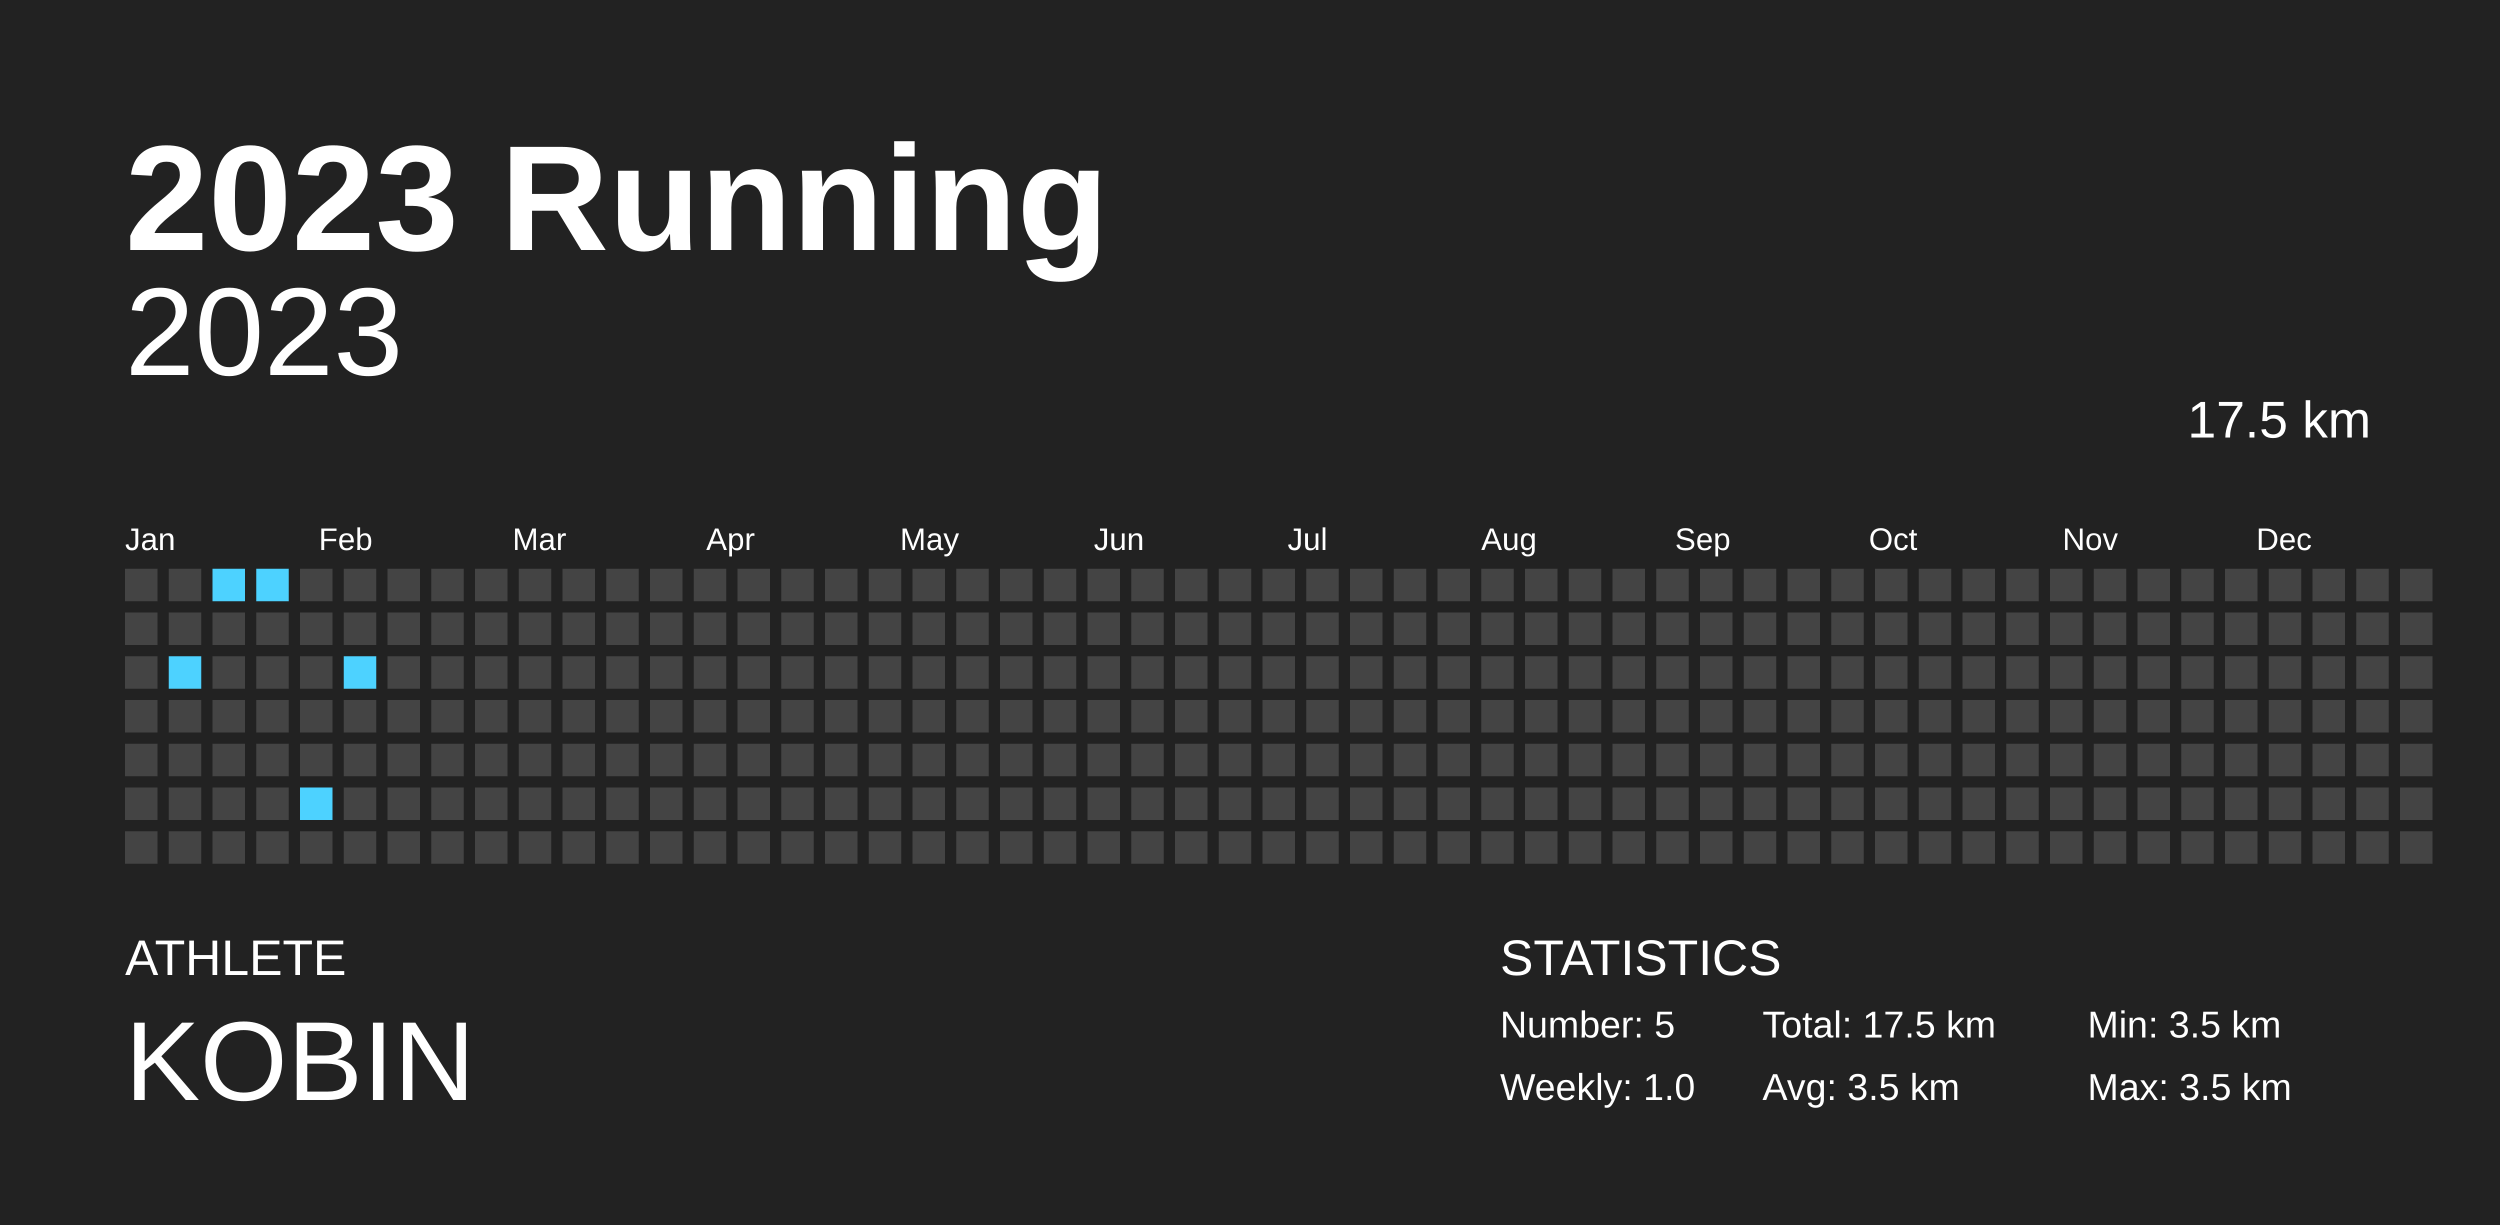
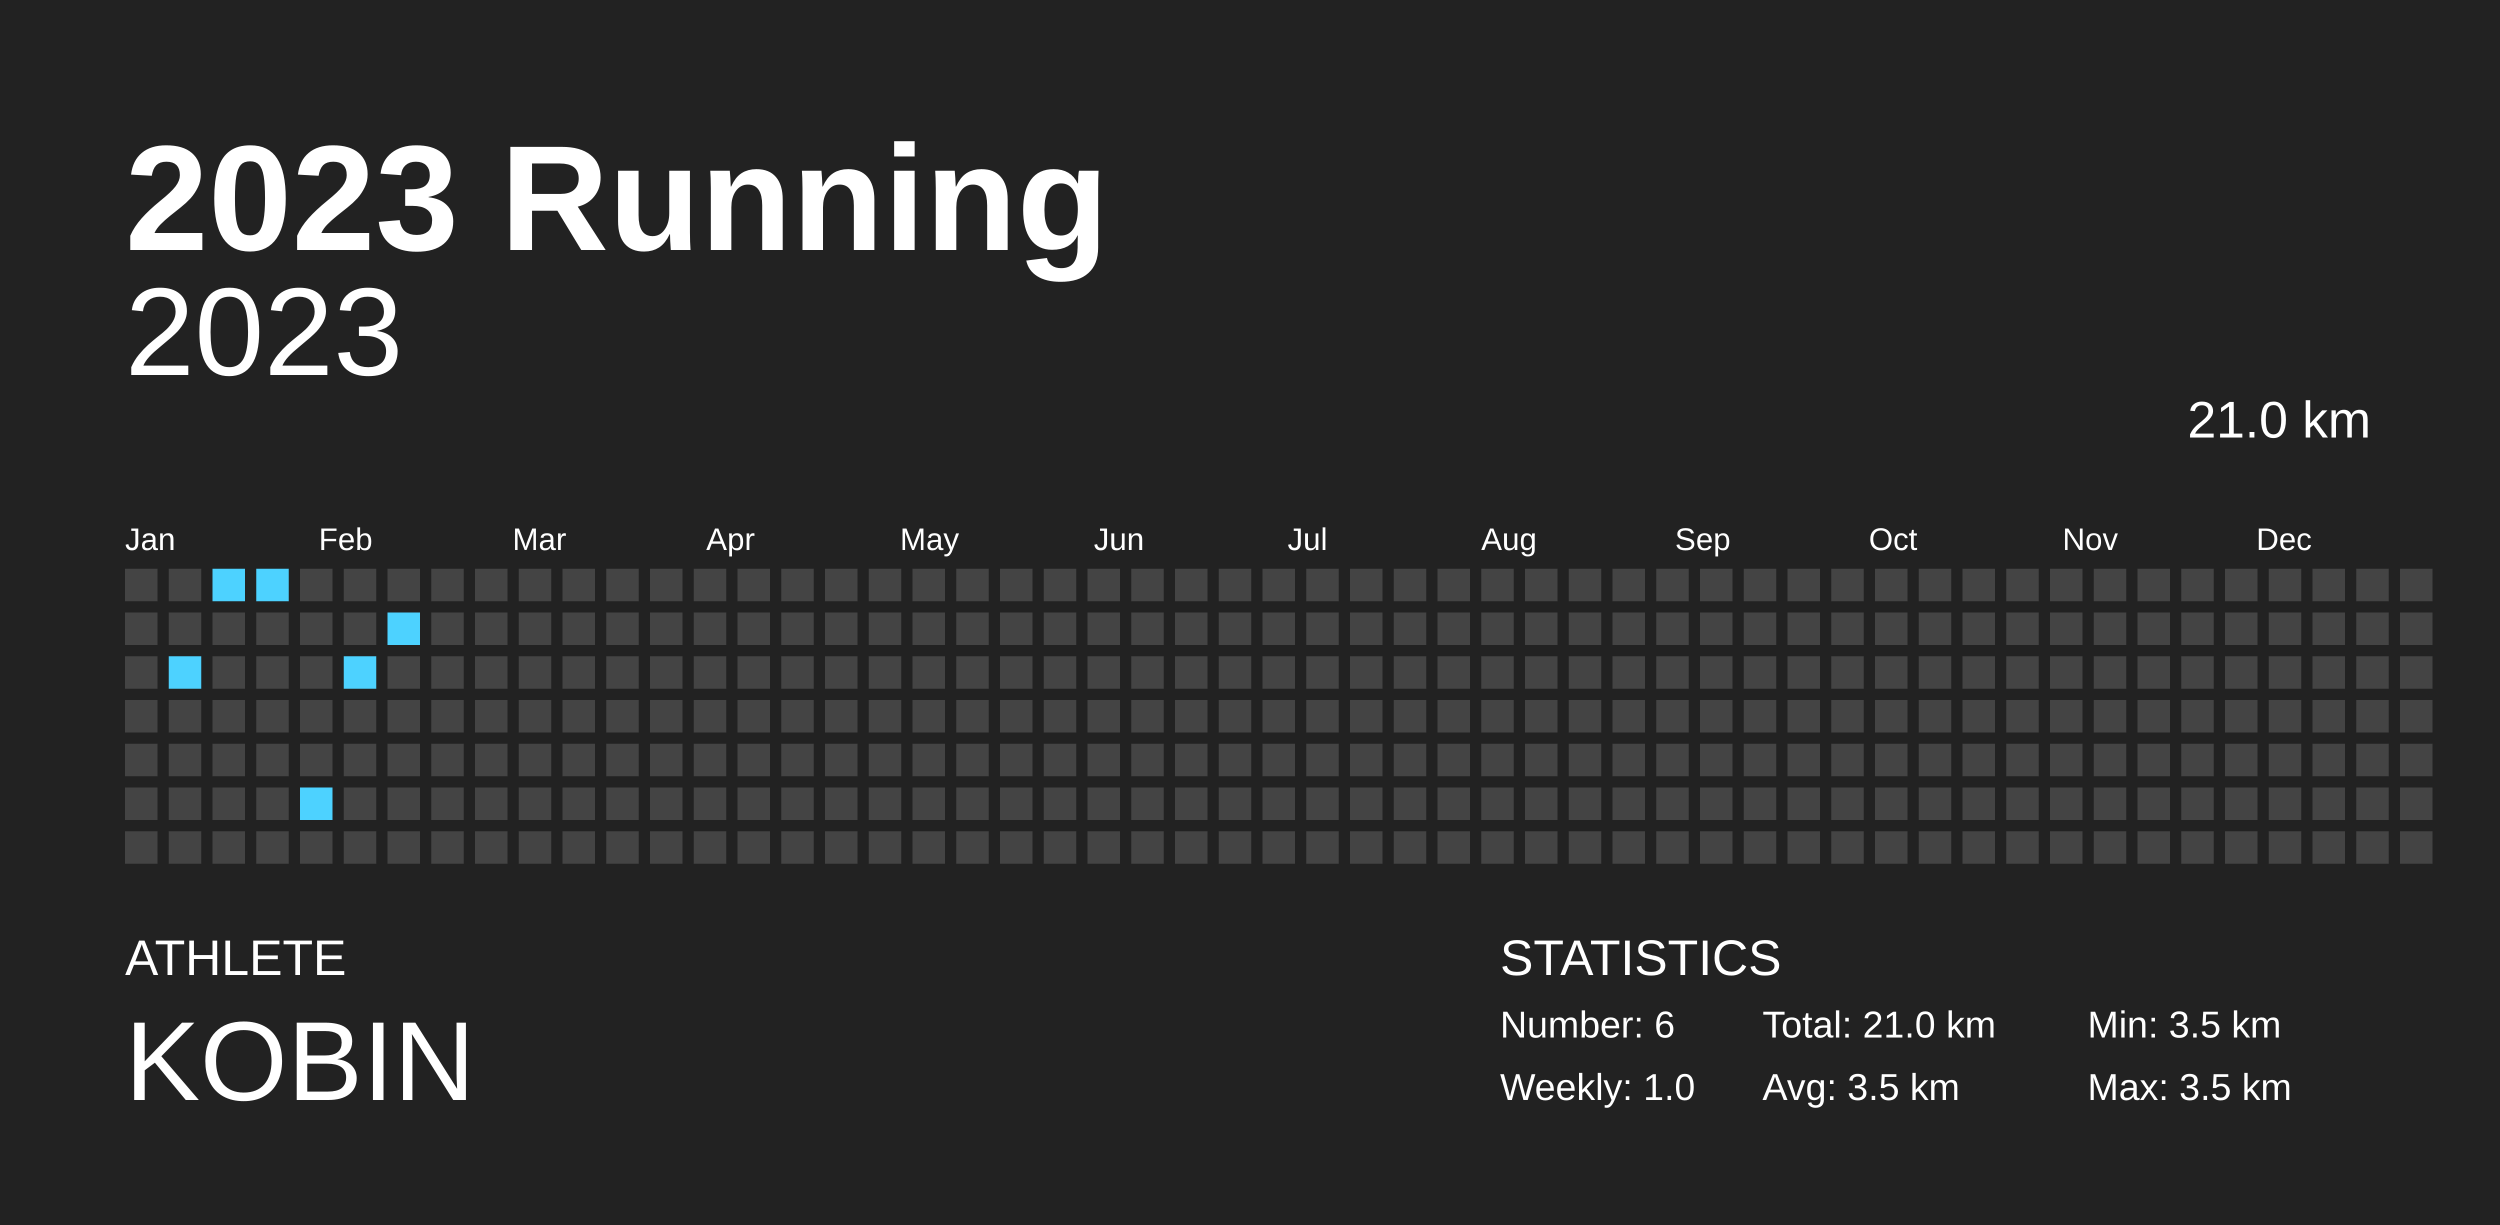
<svg xmlns="http://www.w3.org/2000/svg" baseProfile="full" height="98mm" version="1.1" viewBox="0,0,200,98" width="200mm">
  <defs />
  <rect fill="#222222" height="98" width="200" x="0" y="0" />
  <text fill="#FFFFFF" style="font-size:12px; font-family:Arial; font-weight:bold;" x="10" y="20">2023 Running</text>
  <text fill="#FFFFFF" style="font-size:4px; font-family:Arial" x="10" y="78">ATHLETE</text>
  <text fill="#FFFFFF" style="font-size:9px; font-family:Arial" x="10" y="88">KOBIN</text>
  <text fill="#FFFFFF" style="font-size:4px; font-family:Arial" x="120" y="78">STATISTICS</text>
-   <text fill="#FFFFFF" style="font-size:3px; font-family:Arial" x="120" y="83">Number: 5</text>
+   <text fill="#FFFFFF" style="font-size:3px; font-family:Arial" x="120" y="83">Number: 6</text>
  <text fill="#FFFFFF" style="font-size:3px; font-family:Arial" x="120" y="88">Weekly: 1.0</text>
-   <text fill="#FFFFFF" style="font-size:3px; font-family:Arial" x="141" y="83">Total: 17.5 km</text>
+   <text fill="#FFFFFF" style="font-size:3px; font-family:Arial" x="141" y="83">Total: 21.0 km</text>
  <text fill="#FFFFFF" style="font-size:3px; font-family:Arial" x="141" y="88">Avg: 3.5 km</text>
  <text fill="#FFFFFF" style="font-size:3px; font-family:Arial" x="167" y="83">Min: 3.5 km</text>
  <text fill="#FFFFFF" style="font-size:3px; font-family:Arial" x="167" y="88">Max: 3.5 km</text>
  <text alignment-baseline="hanging" fill="#FFFFFF" style="font-size:10.0px; font-family:Arial;" x="10" y="30">2023</text>
-   <text alignment-baseline="hanging" fill="#FFFFFF" style="font-size:4.125px; font-family:Arial;" x="175" y="35">17.5 km</text>
+   <text alignment-baseline="hanging" fill="#FFFFFF" style="font-size:4.125px; font-family:Arial;" x="175" y="35">21.0 km</text>
  <text fill="#FFFFFF" style="font-size:2.5px; font-family:Arial" x="10.0" y="44">Jan</text>
  <text fill="#FFFFFF" style="font-size:2.5px; font-family:Arial" x="25.5" y="44">Feb</text>
  <text fill="#FFFFFF" style="font-size:2.5px; font-family:Arial" x="41.0" y="44">Mar</text>
  <text fill="#FFFFFF" style="font-size:2.5px; font-family:Arial" x="56.5" y="44">Apr</text>
  <text fill="#FFFFFF" style="font-size:2.5px; font-family:Arial" x="72.0" y="44">May</text>
  <text fill="#FFFFFF" style="font-size:2.5px; font-family:Arial" x="87.5" y="44">Jun</text>
  <text fill="#FFFFFF" style="font-size:2.5px; font-family:Arial" x="103.0" y="44">Jul</text>
  <text fill="#FFFFFF" style="font-size:2.5px; font-family:Arial" x="118.5" y="44">Aug</text>
  <text fill="#FFFFFF" style="font-size:2.5px; font-family:Arial" x="134.0" y="44">Sep</text>
  <text fill="#FFFFFF" style="font-size:2.5px; font-family:Arial" x="149.5" y="44">Oct</text>
  <text fill="#FFFFFF" style="font-size:2.5px; font-family:Arial" x="165.0" y="44">Nov</text>
  <text fill="#FFFFFF" style="font-size:2.5px; font-family:Arial" x="180.5" y="44">Dec</text>
  <rect fill="#444444" height="2.6" width="2.6" x="10.0" y="45.5" />
  <rect fill="#444444" height="2.6" width="2.6" x="10.0" y="49.0" />
  <rect fill="#444444" height="2.6" width="2.6" x="10.0" y="52.5" />
  <rect fill="#444444" height="2.6" width="2.6" x="10.0" y="56.0" />
  <rect fill="#444444" height="2.6" width="2.6" x="10.0" y="59.5" />
  <rect fill="#444444" height="2.6" width="2.6" x="10.0" y="63.0" />
  <rect fill="#444444" height="2.6" width="2.6" x="10.0" y="66.5" />
  <rect fill="#444444" height="2.6" width="2.6" x="13.5" y="45.5" />
  <rect fill="#444444" height="2.6" width="2.6" x="13.5" y="49.0" />
  <rect fill="#4dd2ff" height="2.6" width="2.6" x="13.5" y="52.5" />
  <rect fill="#444444" height="2.6" width="2.6" x="13.5" y="56.0" />
  <rect fill="#444444" height="2.6" width="2.6" x="13.5" y="59.5" />
  <rect fill="#444444" height="2.6" width="2.6" x="13.5" y="63.0" />
  <rect fill="#444444" height="2.6" width="2.6" x="13.5" y="66.5" />
  <rect fill="#4dd2ff" height="2.6" width="2.6" x="17.0" y="45.5" />
  <rect fill="#444444" height="2.6" width="2.6" x="17.0" y="49.0" />
  <rect fill="#444444" height="2.6" width="2.6" x="17.0" y="52.5" />
  <rect fill="#444444" height="2.6" width="2.6" x="17.0" y="56.0" />
  <rect fill="#444444" height="2.6" width="2.6" x="17.0" y="59.5" />
  <rect fill="#444444" height="2.6" width="2.6" x="17.0" y="63.0" />
  <rect fill="#444444" height="2.6" width="2.6" x="17.0" y="66.5" />
  <rect fill="#4dd2ff" height="2.6" width="2.6" x="20.5" y="45.5" />
  <rect fill="#444444" height="2.6" width="2.6" x="20.5" y="49.0" />
  <rect fill="#444444" height="2.6" width="2.6" x="20.5" y="52.5" />
  <rect fill="#444444" height="2.6" width="2.6" x="20.5" y="56.0" />
  <rect fill="#444444" height="2.6" width="2.6" x="20.5" y="59.5" />
  <rect fill="#444444" height="2.6" width="2.6" x="20.5" y="63.0" />
  <rect fill="#444444" height="2.6" width="2.6" x="20.5" y="66.5" />
  <rect fill="#444444" height="2.6" width="2.6" x="24.0" y="45.5" />
  <rect fill="#444444" height="2.6" width="2.6" x="24.0" y="49.0" />
  <rect fill="#444444" height="2.6" width="2.6" x="24.0" y="52.5" />
  <rect fill="#444444" height="2.6" width="2.6" x="24.0" y="56.0" />
  <rect fill="#444444" height="2.6" width="2.6" x="24.0" y="59.5" />
  <rect fill="#4dd2ff" height="2.6" width="2.6" x="24.0" y="63.0" />
  <rect fill="#444444" height="2.6" width="2.6" x="24.0" y="66.5" />
  <rect fill="#444444" height="2.6" width="2.6" x="27.5" y="45.5" />
  <rect fill="#444444" height="2.6" width="2.6" x="27.5" y="49.0" />
  <rect fill="#4dd2ff" height="2.6" width="2.6" x="27.5" y="52.5" />
  <rect fill="#444444" height="2.6" width="2.6" x="27.5" y="56.0" />
  <rect fill="#444444" height="2.6" width="2.6" x="27.5" y="59.5" />
  <rect fill="#444444" height="2.6" width="2.6" x="27.5" y="63.0" />
  <rect fill="#444444" height="2.6" width="2.6" x="27.5" y="66.5" />
  <rect fill="#444444" height="2.6" width="2.6" x="31.0" y="45.5" />
-   <rect fill="#444444" height="2.6" width="2.6" x="31.0" y="49.0" />
+   <rect fill="#4dd2ff" height="2.6" width="2.6" x="31.0" y="49.0" />
  <rect fill="#444444" height="2.6" width="2.6" x="31.0" y="52.5" />
  <rect fill="#444444" height="2.6" width="2.6" x="31.0" y="56.0" />
  <rect fill="#444444" height="2.6" width="2.6" x="31.0" y="59.5" />
  <rect fill="#444444" height="2.6" width="2.6" x="31.0" y="63.0" />
  <rect fill="#444444" height="2.6" width="2.6" x="31.0" y="66.5" />
  <rect fill="#444444" height="2.6" width="2.6" x="34.5" y="45.5" />
  <rect fill="#444444" height="2.6" width="2.6" x="34.5" y="49.0" />
  <rect fill="#444444" height="2.6" width="2.6" x="34.5" y="52.5" />
  <rect fill="#444444" height="2.6" width="2.6" x="34.5" y="56.0" />
  <rect fill="#444444" height="2.6" width="2.6" x="34.5" y="59.5" />
  <rect fill="#444444" height="2.6" width="2.6" x="34.5" y="63.0" />
  <rect fill="#444444" height="2.6" width="2.6" x="34.5" y="66.5" />
  <rect fill="#444444" height="2.6" width="2.6" x="38.0" y="45.5" />
  <rect fill="#444444" height="2.6" width="2.6" x="38.0" y="49.0" />
  <rect fill="#444444" height="2.6" width="2.6" x="38.0" y="52.5" />
  <rect fill="#444444" height="2.6" width="2.6" x="38.0" y="56.0" />
  <rect fill="#444444" height="2.6" width="2.6" x="38.0" y="59.5" />
  <rect fill="#444444" height="2.6" width="2.6" x="38.0" y="63.0" />
  <rect fill="#444444" height="2.6" width="2.6" x="38.0" y="66.5" />
  <rect fill="#444444" height="2.6" width="2.6" x="41.5" y="45.5" />
  <rect fill="#444444" height="2.6" width="2.6" x="41.5" y="49.0" />
  <rect fill="#444444" height="2.6" width="2.6" x="41.5" y="52.5" />
  <rect fill="#444444" height="2.6" width="2.6" x="41.5" y="56.0" />
  <rect fill="#444444" height="2.6" width="2.6" x="41.5" y="59.5" />
  <rect fill="#444444" height="2.6" width="2.6" x="41.5" y="63.0" />
  <rect fill="#444444" height="2.6" width="2.6" x="41.5" y="66.5" />
  <rect fill="#444444" height="2.6" width="2.6" x="45.0" y="45.5" />
  <rect fill="#444444" height="2.6" width="2.6" x="45.0" y="49.0" />
  <rect fill="#444444" height="2.6" width="2.6" x="45.0" y="52.5" />
  <rect fill="#444444" height="2.6" width="2.6" x="45.0" y="56.0" />
  <rect fill="#444444" height="2.6" width="2.6" x="45.0" y="59.5" />
  <rect fill="#444444" height="2.6" width="2.6" x="45.0" y="63.0" />
  <rect fill="#444444" height="2.6" width="2.6" x="45.0" y="66.5" />
  <rect fill="#444444" height="2.6" width="2.6" x="48.5" y="45.5" />
  <rect fill="#444444" height="2.6" width="2.6" x="48.5" y="49.0" />
  <rect fill="#444444" height="2.6" width="2.6" x="48.5" y="52.5" />
  <rect fill="#444444" height="2.6" width="2.6" x="48.5" y="56.0" />
  <rect fill="#444444" height="2.6" width="2.6" x="48.5" y="59.5" />
  <rect fill="#444444" height="2.6" width="2.6" x="48.5" y="63.0" />
  <rect fill="#444444" height="2.6" width="2.6" x="48.5" y="66.5" />
  <rect fill="#444444" height="2.6" width="2.6" x="52.0" y="45.5" />
  <rect fill="#444444" height="2.6" width="2.6" x="52.0" y="49.0" />
  <rect fill="#444444" height="2.6" width="2.6" x="52.0" y="52.5" />
  <rect fill="#444444" height="2.6" width="2.6" x="52.0" y="56.0" />
  <rect fill="#444444" height="2.6" width="2.6" x="52.0" y="59.5" />
  <rect fill="#444444" height="2.6" width="2.6" x="52.0" y="63.0" />
  <rect fill="#444444" height="2.6" width="2.6" x="52.0" y="66.5" />
  <rect fill="#444444" height="2.6" width="2.6" x="55.5" y="45.5" />
  <rect fill="#444444" height="2.6" width="2.6" x="55.5" y="49.0" />
  <rect fill="#444444" height="2.6" width="2.6" x="55.5" y="52.5" />
  <rect fill="#444444" height="2.6" width="2.6" x="55.5" y="56.0" />
  <rect fill="#444444" height="2.6" width="2.6" x="55.5" y="59.5" />
  <rect fill="#444444" height="2.6" width="2.6" x="55.5" y="63.0" />
  <rect fill="#444444" height="2.6" width="2.6" x="55.5" y="66.5" />
  <rect fill="#444444" height="2.6" width="2.6" x="59.0" y="45.5" />
  <rect fill="#444444" height="2.6" width="2.6" x="59.0" y="49.0" />
  <rect fill="#444444" height="2.6" width="2.6" x="59.0" y="52.5" />
  <rect fill="#444444" height="2.6" width="2.6" x="59.0" y="56.0" />
  <rect fill="#444444" height="2.6" width="2.6" x="59.0" y="59.5" />
  <rect fill="#444444" height="2.6" width="2.6" x="59.0" y="63.0" />
  <rect fill="#444444" height="2.6" width="2.6" x="59.0" y="66.5" />
  <rect fill="#444444" height="2.6" width="2.6" x="62.5" y="45.5" />
  <rect fill="#444444" height="2.6" width="2.6" x="62.5" y="49.0" />
  <rect fill="#444444" height="2.6" width="2.6" x="62.5" y="52.5" />
  <rect fill="#444444" height="2.6" width="2.6" x="62.5" y="56.0" />
  <rect fill="#444444" height="2.6" width="2.6" x="62.5" y="59.5" />
  <rect fill="#444444" height="2.6" width="2.6" x="62.5" y="63.0" />
  <rect fill="#444444" height="2.6" width="2.6" x="62.5" y="66.5" />
  <rect fill="#444444" height="2.6" width="2.6" x="66.0" y="45.5" />
  <rect fill="#444444" height="2.6" width="2.6" x="66.0" y="49.0" />
  <rect fill="#444444" height="2.6" width="2.6" x="66.0" y="52.5" />
  <rect fill="#444444" height="2.6" width="2.6" x="66.0" y="56.0" />
  <rect fill="#444444" height="2.6" width="2.6" x="66.0" y="59.5" />
  <rect fill="#444444" height="2.6" width="2.6" x="66.0" y="63.0" />
  <rect fill="#444444" height="2.6" width="2.6" x="66.0" y="66.5" />
  <rect fill="#444444" height="2.6" width="2.6" x="69.5" y="45.5" />
  <rect fill="#444444" height="2.6" width="2.6" x="69.5" y="49.0" />
  <rect fill="#444444" height="2.6" width="2.6" x="69.5" y="52.5" />
  <rect fill="#444444" height="2.6" width="2.6" x="69.5" y="56.0" />
  <rect fill="#444444" height="2.6" width="2.6" x="69.5" y="59.5" />
  <rect fill="#444444" height="2.6" width="2.6" x="69.5" y="63.0" />
  <rect fill="#444444" height="2.6" width="2.6" x="69.5" y="66.5" />
  <rect fill="#444444" height="2.6" width="2.6" x="73.0" y="45.5" />
  <rect fill="#444444" height="2.6" width="2.6" x="73.0" y="49.0" />
  <rect fill="#444444" height="2.6" width="2.6" x="73.0" y="52.5" />
  <rect fill="#444444" height="2.6" width="2.6" x="73.0" y="56.0" />
  <rect fill="#444444" height="2.6" width="2.6" x="73.0" y="59.5" />
  <rect fill="#444444" height="2.6" width="2.6" x="73.0" y="63.0" />
  <rect fill="#444444" height="2.6" width="2.6" x="73.0" y="66.5" />
  <rect fill="#444444" height="2.6" width="2.6" x="76.5" y="45.5" />
  <rect fill="#444444" height="2.6" width="2.6" x="76.5" y="49.0" />
  <rect fill="#444444" height="2.6" width="2.6" x="76.5" y="52.5" />
  <rect fill="#444444" height="2.6" width="2.6" x="76.5" y="56.0" />
  <rect fill="#444444" height="2.6" width="2.6" x="76.5" y="59.5" />
  <rect fill="#444444" height="2.6" width="2.6" x="76.5" y="63.0" />
  <rect fill="#444444" height="2.6" width="2.6" x="76.5" y="66.5" />
  <rect fill="#444444" height="2.6" width="2.6" x="80.0" y="45.5" />
  <rect fill="#444444" height="2.6" width="2.6" x="80.0" y="49.0" />
  <rect fill="#444444" height="2.6" width="2.6" x="80.0" y="52.5" />
  <rect fill="#444444" height="2.6" width="2.6" x="80.0" y="56.0" />
  <rect fill="#444444" height="2.6" width="2.6" x="80.0" y="59.5" />
  <rect fill="#444444" height="2.6" width="2.6" x="80.0" y="63.0" />
  <rect fill="#444444" height="2.6" width="2.6" x="80.0" y="66.5" />
  <rect fill="#444444" height="2.6" width="2.6" x="83.5" y="45.5" />
  <rect fill="#444444" height="2.6" width="2.6" x="83.5" y="49.0" />
  <rect fill="#444444" height="2.6" width="2.6" x="83.5" y="52.5" />
  <rect fill="#444444" height="2.6" width="2.6" x="83.5" y="56.0" />
  <rect fill="#444444" height="2.6" width="2.6" x="83.5" y="59.5" />
  <rect fill="#444444" height="2.6" width="2.6" x="83.5" y="63.0" />
  <rect fill="#444444" height="2.6" width="2.6" x="83.5" y="66.5" />
  <rect fill="#444444" height="2.6" width="2.6" x="87.0" y="45.5" />
  <rect fill="#444444" height="2.6" width="2.6" x="87.0" y="49.0" />
  <rect fill="#444444" height="2.6" width="2.6" x="87.0" y="52.5" />
  <rect fill="#444444" height="2.6" width="2.6" x="87.0" y="56.0" />
  <rect fill="#444444" height="2.6" width="2.6" x="87.0" y="59.5" />
  <rect fill="#444444" height="2.6" width="2.6" x="87.0" y="63.0" />
  <rect fill="#444444" height="2.6" width="2.6" x="87.0" y="66.5" />
  <rect fill="#444444" height="2.6" width="2.6" x="90.5" y="45.5" />
  <rect fill="#444444" height="2.6" width="2.6" x="90.5" y="49.0" />
  <rect fill="#444444" height="2.6" width="2.6" x="90.5" y="52.5" />
  <rect fill="#444444" height="2.6" width="2.6" x="90.5" y="56.0" />
  <rect fill="#444444" height="2.6" width="2.6" x="90.5" y="59.5" />
  <rect fill="#444444" height="2.6" width="2.6" x="90.5" y="63.0" />
  <rect fill="#444444" height="2.6" width="2.6" x="90.5" y="66.5" />
  <rect fill="#444444" height="2.6" width="2.6" x="94.0" y="45.5" />
  <rect fill="#444444" height="2.6" width="2.6" x="94.0" y="49.0" />
  <rect fill="#444444" height="2.6" width="2.6" x="94.0" y="52.5" />
  <rect fill="#444444" height="2.6" width="2.6" x="94.0" y="56.0" />
  <rect fill="#444444" height="2.6" width="2.6" x="94.0" y="59.5" />
  <rect fill="#444444" height="2.6" width="2.6" x="94.0" y="63.0" />
  <rect fill="#444444" height="2.6" width="2.6" x="94.0" y="66.5" />
  <rect fill="#444444" height="2.6" width="2.6" x="97.5" y="45.5" />
  <rect fill="#444444" height="2.6" width="2.6" x="97.5" y="49.0" />
  <rect fill="#444444" height="2.6" width="2.6" x="97.5" y="52.5" />
  <rect fill="#444444" height="2.6" width="2.6" x="97.5" y="56.0" />
  <rect fill="#444444" height="2.6" width="2.6" x="97.5" y="59.5" />
  <rect fill="#444444" height="2.6" width="2.6" x="97.5" y="63.0" />
  <rect fill="#444444" height="2.6" width="2.6" x="97.5" y="66.5" />
  <rect fill="#444444" height="2.6" width="2.6" x="101.0" y="45.5" />
  <rect fill="#444444" height="2.6" width="2.6" x="101.0" y="49.0" />
  <rect fill="#444444" height="2.6" width="2.6" x="101.0" y="52.5" />
  <rect fill="#444444" height="2.6" width="2.6" x="101.0" y="56.0" />
  <rect fill="#444444" height="2.6" width="2.6" x="101.0" y="59.5" />
  <rect fill="#444444" height="2.6" width="2.6" x="101.0" y="63.0" />
  <rect fill="#444444" height="2.6" width="2.6" x="101.0" y="66.5" />
  <rect fill="#444444" height="2.6" width="2.6" x="104.5" y="45.5" />
  <rect fill="#444444" height="2.6" width="2.6" x="104.5" y="49.0" />
  <rect fill="#444444" height="2.6" width="2.6" x="104.5" y="52.5" />
  <rect fill="#444444" height="2.6" width="2.6" x="104.5" y="56.0" />
  <rect fill="#444444" height="2.6" width="2.6" x="104.5" y="59.5" />
  <rect fill="#444444" height="2.6" width="2.6" x="104.5" y="63.0" />
  <rect fill="#444444" height="2.6" width="2.6" x="104.5" y="66.5" />
  <rect fill="#444444" height="2.6" width="2.6" x="108.0" y="45.5" />
  <rect fill="#444444" height="2.6" width="2.6" x="108.0" y="49.0" />
  <rect fill="#444444" height="2.6" width="2.6" x="108.0" y="52.5" />
  <rect fill="#444444" height="2.6" width="2.6" x="108.0" y="56.0" />
  <rect fill="#444444" height="2.6" width="2.6" x="108.0" y="59.5" />
  <rect fill="#444444" height="2.6" width="2.6" x="108.0" y="63.0" />
  <rect fill="#444444" height="2.6" width="2.6" x="108.0" y="66.5" />
  <rect fill="#444444" height="2.6" width="2.6" x="111.5" y="45.5" />
  <rect fill="#444444" height="2.6" width="2.6" x="111.5" y="49.0" />
  <rect fill="#444444" height="2.6" width="2.6" x="111.5" y="52.5" />
  <rect fill="#444444" height="2.6" width="2.6" x="111.5" y="56.0" />
  <rect fill="#444444" height="2.6" width="2.6" x="111.5" y="59.5" />
  <rect fill="#444444" height="2.6" width="2.6" x="111.5" y="63.0" />
  <rect fill="#444444" height="2.6" width="2.6" x="111.5" y="66.5" />
  <rect fill="#444444" height="2.6" width="2.6" x="115.0" y="45.5" />
  <rect fill="#444444" height="2.6" width="2.6" x="115.0" y="49.0" />
  <rect fill="#444444" height="2.6" width="2.6" x="115.0" y="52.5" />
  <rect fill="#444444" height="2.6" width="2.6" x="115.0" y="56.0" />
  <rect fill="#444444" height="2.6" width="2.6" x="115.0" y="59.5" />
  <rect fill="#444444" height="2.6" width="2.6" x="115.0" y="63.0" />
  <rect fill="#444444" height="2.6" width="2.6" x="115.0" y="66.5" />
  <rect fill="#444444" height="2.6" width="2.6" x="118.5" y="45.5" />
  <rect fill="#444444" height="2.6" width="2.6" x="118.5" y="49.0" />
  <rect fill="#444444" height="2.6" width="2.6" x="118.5" y="52.5" />
  <rect fill="#444444" height="2.6" width="2.6" x="118.5" y="56.0" />
  <rect fill="#444444" height="2.6" width="2.6" x="118.5" y="59.5" />
  <rect fill="#444444" height="2.6" width="2.6" x="118.5" y="63.0" />
  <rect fill="#444444" height="2.6" width="2.6" x="118.5" y="66.5" />
  <rect fill="#444444" height="2.6" width="2.6" x="122.0" y="45.5" />
  <rect fill="#444444" height="2.6" width="2.6" x="122.0" y="49.0" />
  <rect fill="#444444" height="2.6" width="2.6" x="122.0" y="52.5" />
  <rect fill="#444444" height="2.6" width="2.6" x="122.0" y="56.0" />
  <rect fill="#444444" height="2.6" width="2.6" x="122.0" y="59.5" />
  <rect fill="#444444" height="2.6" width="2.6" x="122.0" y="63.0" />
  <rect fill="#444444" height="2.6" width="2.6" x="122.0" y="66.5" />
  <rect fill="#444444" height="2.6" width="2.6" x="125.5" y="45.5" />
  <rect fill="#444444" height="2.6" width="2.6" x="125.5" y="49.0" />
  <rect fill="#444444" height="2.6" width="2.6" x="125.5" y="52.5" />
  <rect fill="#444444" height="2.6" width="2.6" x="125.5" y="56.0" />
  <rect fill="#444444" height="2.6" width="2.6" x="125.5" y="59.5" />
  <rect fill="#444444" height="2.6" width="2.6" x="125.5" y="63.0" />
  <rect fill="#444444" height="2.6" width="2.6" x="125.5" y="66.5" />
  <rect fill="#444444" height="2.6" width="2.6" x="129.0" y="45.5" />
  <rect fill="#444444" height="2.6" width="2.6" x="129.0" y="49.0" />
  <rect fill="#444444" height="2.6" width="2.6" x="129.0" y="52.5" />
  <rect fill="#444444" height="2.6" width="2.6" x="129.0" y="56.0" />
  <rect fill="#444444" height="2.6" width="2.6" x="129.0" y="59.5" />
  <rect fill="#444444" height="2.6" width="2.6" x="129.0" y="63.0" />
  <rect fill="#444444" height="2.6" width="2.6" x="129.0" y="66.5" />
  <rect fill="#444444" height="2.6" width="2.6" x="132.5" y="45.5" />
  <rect fill="#444444" height="2.6" width="2.6" x="132.5" y="49.0" />
  <rect fill="#444444" height="2.6" width="2.6" x="132.5" y="52.5" />
  <rect fill="#444444" height="2.6" width="2.6" x="132.5" y="56.0" />
  <rect fill="#444444" height="2.6" width="2.6" x="132.5" y="59.5" />
  <rect fill="#444444" height="2.6" width="2.6" x="132.5" y="63.0" />
  <rect fill="#444444" height="2.6" width="2.6" x="132.5" y="66.5" />
  <rect fill="#444444" height="2.6" width="2.6" x="136.0" y="45.5" />
  <rect fill="#444444" height="2.6" width="2.6" x="136.0" y="49.0" />
  <rect fill="#444444" height="2.6" width="2.6" x="136.0" y="52.5" />
  <rect fill="#444444" height="2.6" width="2.6" x="136.0" y="56.0" />
  <rect fill="#444444" height="2.6" width="2.6" x="136.0" y="59.5" />
  <rect fill="#444444" height="2.6" width="2.6" x="136.0" y="63.0" />
  <rect fill="#444444" height="2.6" width="2.6" x="136.0" y="66.5" />
  <rect fill="#444444" height="2.6" width="2.6" x="139.5" y="45.5" />
  <rect fill="#444444" height="2.6" width="2.6" x="139.5" y="49.0" />
  <rect fill="#444444" height="2.6" width="2.6" x="139.5" y="52.5" />
  <rect fill="#444444" height="2.6" width="2.6" x="139.5" y="56.0" />
  <rect fill="#444444" height="2.6" width="2.6" x="139.5" y="59.5" />
  <rect fill="#444444" height="2.6" width="2.6" x="139.5" y="63.0" />
  <rect fill="#444444" height="2.6" width="2.6" x="139.5" y="66.5" />
  <rect fill="#444444" height="2.6" width="2.6" x="143.0" y="45.5" />
  <rect fill="#444444" height="2.6" width="2.6" x="143.0" y="49.0" />
  <rect fill="#444444" height="2.6" width="2.6" x="143.0" y="52.5" />
  <rect fill="#444444" height="2.6" width="2.6" x="143.0" y="56.0" />
  <rect fill="#444444" height="2.6" width="2.6" x="143.0" y="59.5" />
  <rect fill="#444444" height="2.6" width="2.6" x="143.0" y="63.0" />
  <rect fill="#444444" height="2.6" width="2.6" x="143.0" y="66.5" />
  <rect fill="#444444" height="2.6" width="2.6" x="146.5" y="45.5" />
  <rect fill="#444444" height="2.6" width="2.6" x="146.5" y="49.0" />
  <rect fill="#444444" height="2.6" width="2.6" x="146.5" y="52.5" />
  <rect fill="#444444" height="2.6" width="2.6" x="146.5" y="56.0" />
  <rect fill="#444444" height="2.6" width="2.6" x="146.5" y="59.5" />
  <rect fill="#444444" height="2.6" width="2.6" x="146.5" y="63.0" />
  <rect fill="#444444" height="2.6" width="2.6" x="146.5" y="66.5" />
  <rect fill="#444444" height="2.6" width="2.6" x="150.0" y="45.5" />
  <rect fill="#444444" height="2.6" width="2.6" x="150.0" y="49.0" />
  <rect fill="#444444" height="2.6" width="2.6" x="150.0" y="52.5" />
  <rect fill="#444444" height="2.6" width="2.6" x="150.0" y="56.0" />
  <rect fill="#444444" height="2.6" width="2.6" x="150.0" y="59.5" />
  <rect fill="#444444" height="2.6" width="2.6" x="150.0" y="63.0" />
  <rect fill="#444444" height="2.6" width="2.6" x="150.0" y="66.5" />
  <rect fill="#444444" height="2.6" width="2.6" x="153.5" y="45.5" />
  <rect fill="#444444" height="2.6" width="2.6" x="153.5" y="49.0" />
  <rect fill="#444444" height="2.6" width="2.6" x="153.5" y="52.5" />
  <rect fill="#444444" height="2.6" width="2.6" x="153.5" y="56.0" />
  <rect fill="#444444" height="2.6" width="2.6" x="153.5" y="59.5" />
  <rect fill="#444444" height="2.6" width="2.6" x="153.5" y="63.0" />
  <rect fill="#444444" height="2.6" width="2.6" x="153.5" y="66.5" />
  <rect fill="#444444" height="2.6" width="2.6" x="157.0" y="45.5" />
  <rect fill="#444444" height="2.6" width="2.6" x="157.0" y="49.0" />
  <rect fill="#444444" height="2.6" width="2.6" x="157.0" y="52.5" />
  <rect fill="#444444" height="2.6" width="2.6" x="157.0" y="56.0" />
  <rect fill="#444444" height="2.6" width="2.6" x="157.0" y="59.5" />
  <rect fill="#444444" height="2.6" width="2.6" x="157.0" y="63.0" />
  <rect fill="#444444" height="2.6" width="2.6" x="157.0" y="66.5" />
  <rect fill="#444444" height="2.6" width="2.6" x="160.5" y="45.5" />
  <rect fill="#444444" height="2.6" width="2.6" x="160.5" y="49.0" />
  <rect fill="#444444" height="2.6" width="2.6" x="160.5" y="52.5" />
  <rect fill="#444444" height="2.6" width="2.6" x="160.5" y="56.0" />
  <rect fill="#444444" height="2.6" width="2.6" x="160.5" y="59.5" />
  <rect fill="#444444" height="2.6" width="2.6" x="160.5" y="63.0" />
  <rect fill="#444444" height="2.6" width="2.6" x="160.5" y="66.5" />
  <rect fill="#444444" height="2.6" width="2.6" x="164.0" y="45.5" />
  <rect fill="#444444" height="2.6" width="2.6" x="164.0" y="49.0" />
  <rect fill="#444444" height="2.6" width="2.6" x="164.0" y="52.5" />
  <rect fill="#444444" height="2.6" width="2.6" x="164.0" y="56.0" />
  <rect fill="#444444" height="2.6" width="2.6" x="164.0" y="59.5" />
  <rect fill="#444444" height="2.6" width="2.6" x="164.0" y="63.0" />
  <rect fill="#444444" height="2.6" width="2.6" x="164.0" y="66.5" />
  <rect fill="#444444" height="2.6" width="2.6" x="167.5" y="45.5" />
  <rect fill="#444444" height="2.6" width="2.6" x="167.5" y="49.0" />
  <rect fill="#444444" height="2.6" width="2.6" x="167.5" y="52.5" />
  <rect fill="#444444" height="2.6" width="2.6" x="167.5" y="56.0" />
  <rect fill="#444444" height="2.6" width="2.6" x="167.5" y="59.5" />
  <rect fill="#444444" height="2.6" width="2.6" x="167.5" y="63.0" />
  <rect fill="#444444" height="2.6" width="2.6" x="167.5" y="66.5" />
  <rect fill="#444444" height="2.6" width="2.6" x="171.0" y="45.5" />
  <rect fill="#444444" height="2.6" width="2.6" x="171.0" y="49.0" />
  <rect fill="#444444" height="2.6" width="2.6" x="171.0" y="52.5" />
  <rect fill="#444444" height="2.6" width="2.6" x="171.0" y="56.0" />
  <rect fill="#444444" height="2.6" width="2.6" x="171.0" y="59.5" />
  <rect fill="#444444" height="2.6" width="2.6" x="171.0" y="63.0" />
  <rect fill="#444444" height="2.6" width="2.6" x="171.0" y="66.5" />
  <rect fill="#444444" height="2.6" width="2.6" x="174.5" y="45.5" />
  <rect fill="#444444" height="2.6" width="2.6" x="174.5" y="49.0" />
  <rect fill="#444444" height="2.6" width="2.6" x="174.5" y="52.5" />
  <rect fill="#444444" height="2.6" width="2.6" x="174.5" y="56.0" />
  <rect fill="#444444" height="2.6" width="2.6" x="174.5" y="59.5" />
  <rect fill="#444444" height="2.6" width="2.6" x="174.5" y="63.0" />
  <rect fill="#444444" height="2.6" width="2.6" x="174.5" y="66.5" />
  <rect fill="#444444" height="2.6" width="2.6" x="178.0" y="45.5" />
  <rect fill="#444444" height="2.6" width="2.6" x="178.0" y="49.0" />
  <rect fill="#444444" height="2.6" width="2.6" x="178.0" y="52.5" />
  <rect fill="#444444" height="2.6" width="2.6" x="178.0" y="56.0" />
  <rect fill="#444444" height="2.6" width="2.6" x="178.0" y="59.5" />
  <rect fill="#444444" height="2.6" width="2.6" x="178.0" y="63.0" />
  <rect fill="#444444" height="2.6" width="2.6" x="178.0" y="66.5" />
  <rect fill="#444444" height="2.6" width="2.6" x="181.5" y="45.5" />
  <rect fill="#444444" height="2.6" width="2.6" x="181.5" y="49.0" />
  <rect fill="#444444" height="2.6" width="2.6" x="181.5" y="52.5" />
  <rect fill="#444444" height="2.6" width="2.6" x="181.5" y="56.0" />
  <rect fill="#444444" height="2.6" width="2.6" x="181.5" y="59.5" />
  <rect fill="#444444" height="2.6" width="2.6" x="181.5" y="63.0" />
  <rect fill="#444444" height="2.6" width="2.6" x="181.5" y="66.5" />
  <rect fill="#444444" height="2.6" width="2.6" x="185.0" y="45.5" />
  <rect fill="#444444" height="2.6" width="2.6" x="185.0" y="49.0" />
  <rect fill="#444444" height="2.6" width="2.6" x="185.0" y="52.5" />
  <rect fill="#444444" height="2.6" width="2.6" x="185.0" y="56.0" />
  <rect fill="#444444" height="2.6" width="2.6" x="185.0" y="59.5" />
  <rect fill="#444444" height="2.6" width="2.6" x="185.0" y="63.0" />
  <rect fill="#444444" height="2.6" width="2.6" x="185.0" y="66.5" />
  <rect fill="#444444" height="2.6" width="2.6" x="188.5" y="45.5" />
  <rect fill="#444444" height="2.6" width="2.6" x="188.5" y="49.0" />
  <rect fill="#444444" height="2.6" width="2.6" x="188.5" y="52.5" />
  <rect fill="#444444" height="2.6" width="2.6" x="188.5" y="56.0" />
  <rect fill="#444444" height="2.6" width="2.6" x="188.5" y="59.5" />
  <rect fill="#444444" height="2.6" width="2.6" x="188.5" y="63.0" />
  <rect fill="#444444" height="2.6" width="2.6" x="188.5" y="66.5" />
  <rect fill="#444444" height="2.6" width="2.6" x="192.0" y="45.5" />
  <rect fill="#444444" height="2.6" width="2.6" x="192.0" y="49.0" />
  <rect fill="#444444" height="2.6" width="2.6" x="192.0" y="52.5" />
  <rect fill="#444444" height="2.6" width="2.6" x="192.0" y="56.0" />
  <rect fill="#444444" height="2.6" width="2.6" x="192.0" y="59.5" />
  <rect fill="#444444" height="2.6" width="2.6" x="192.0" y="63.0" />
  <rect fill="#444444" height="2.6" width="2.6" x="192.0" y="66.5" />
</svg>
